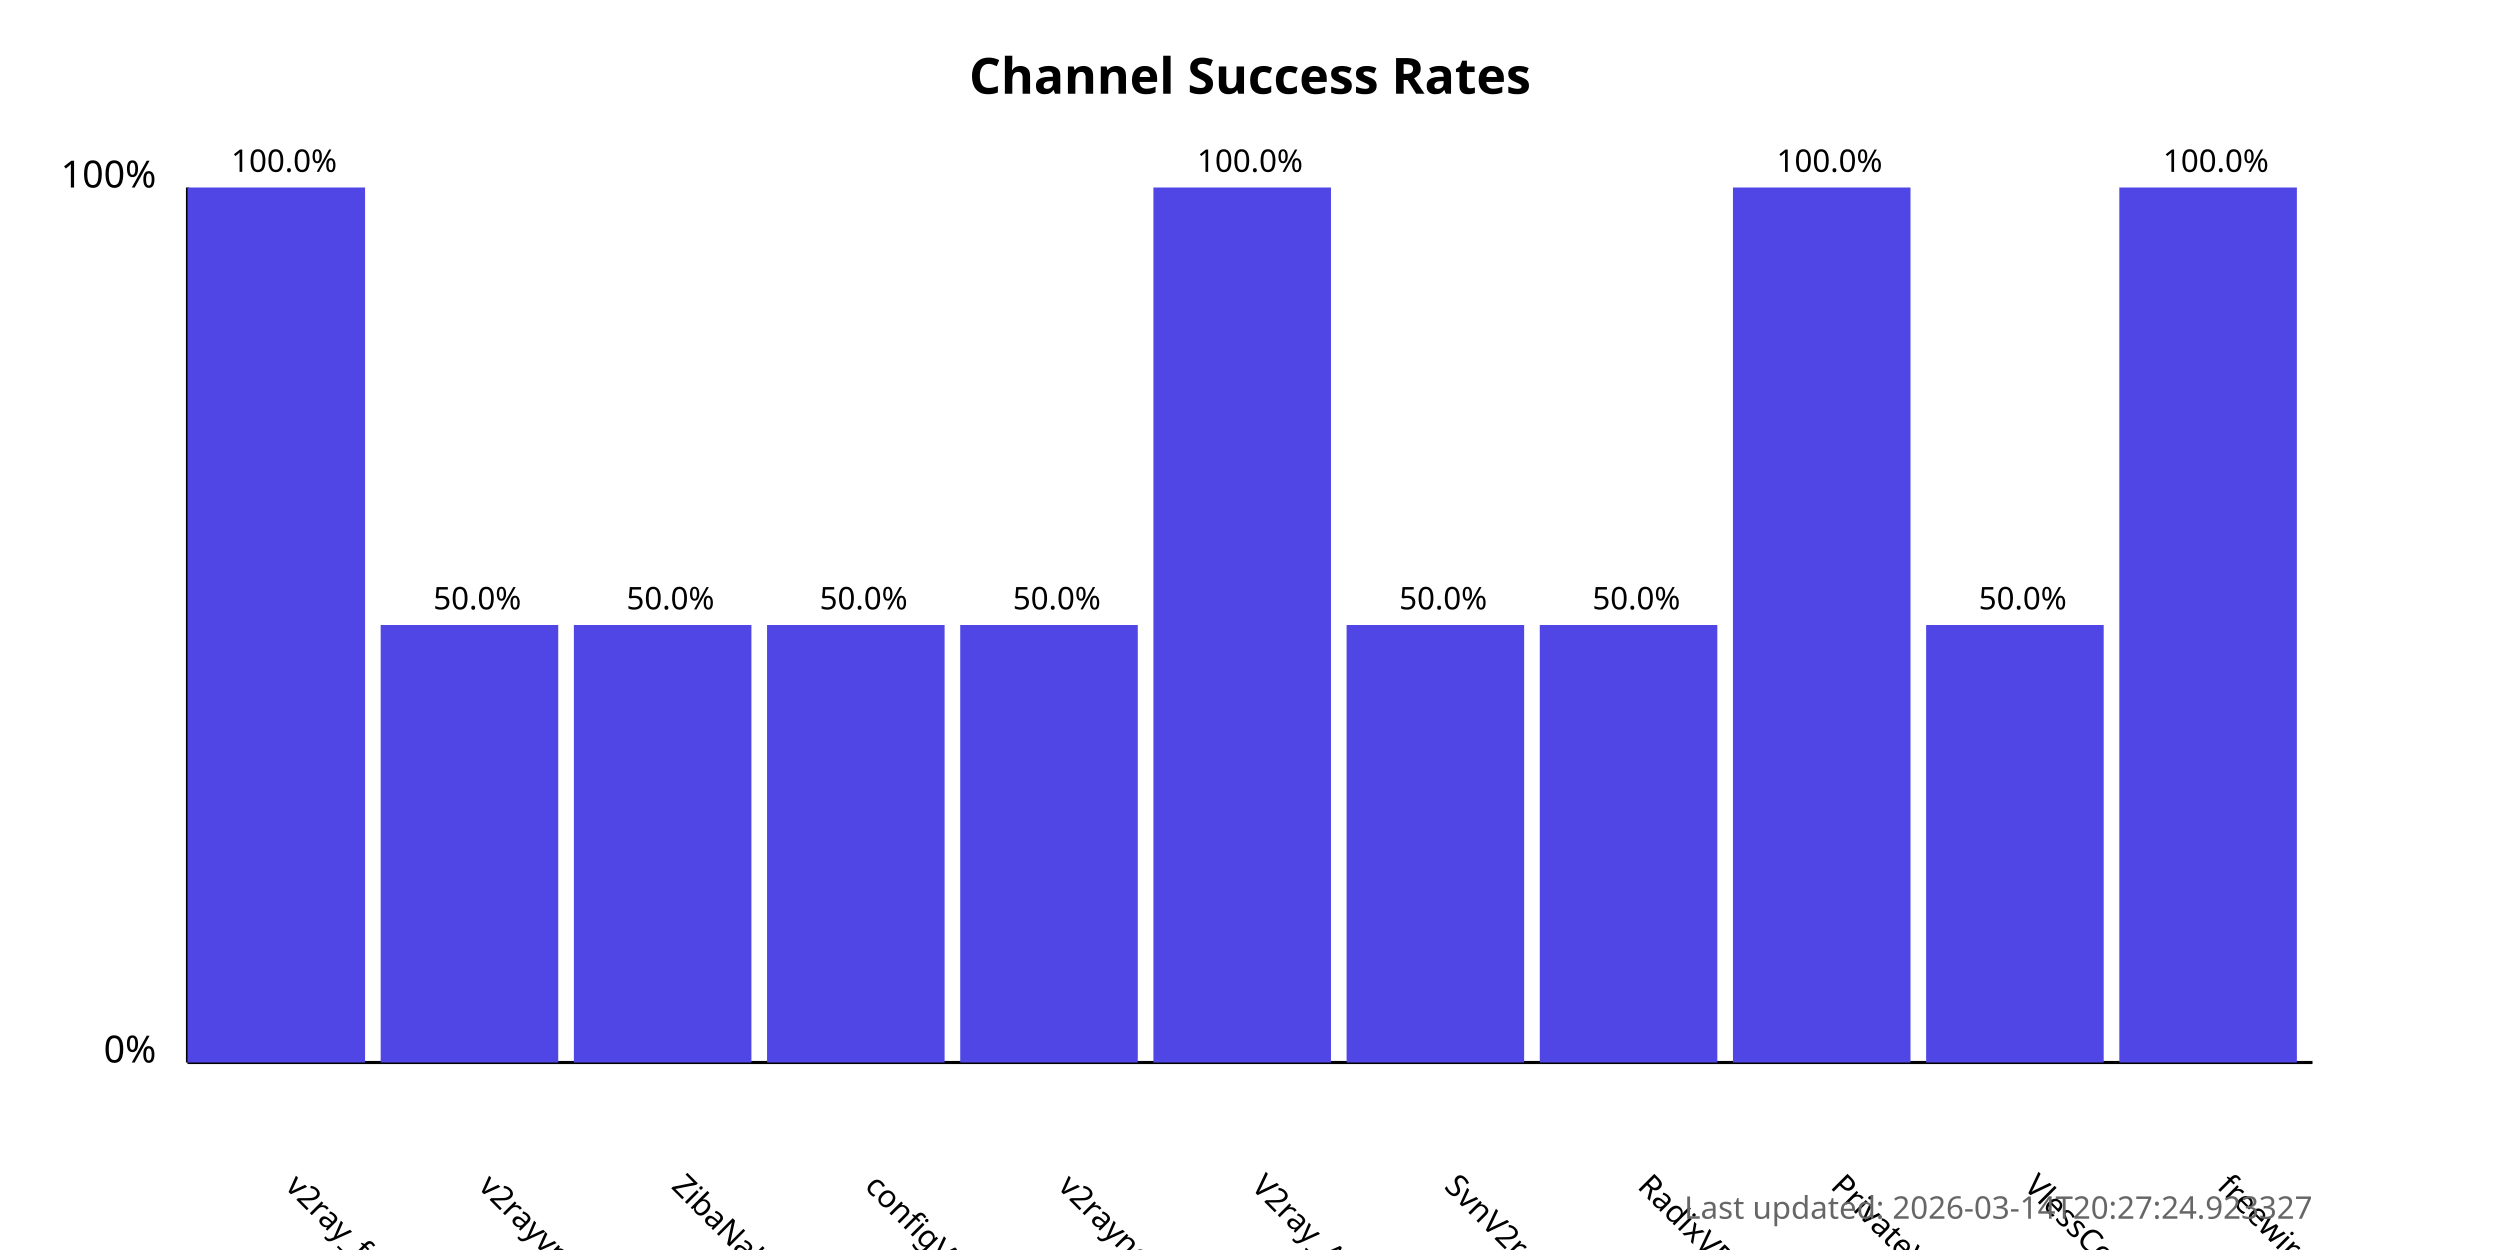
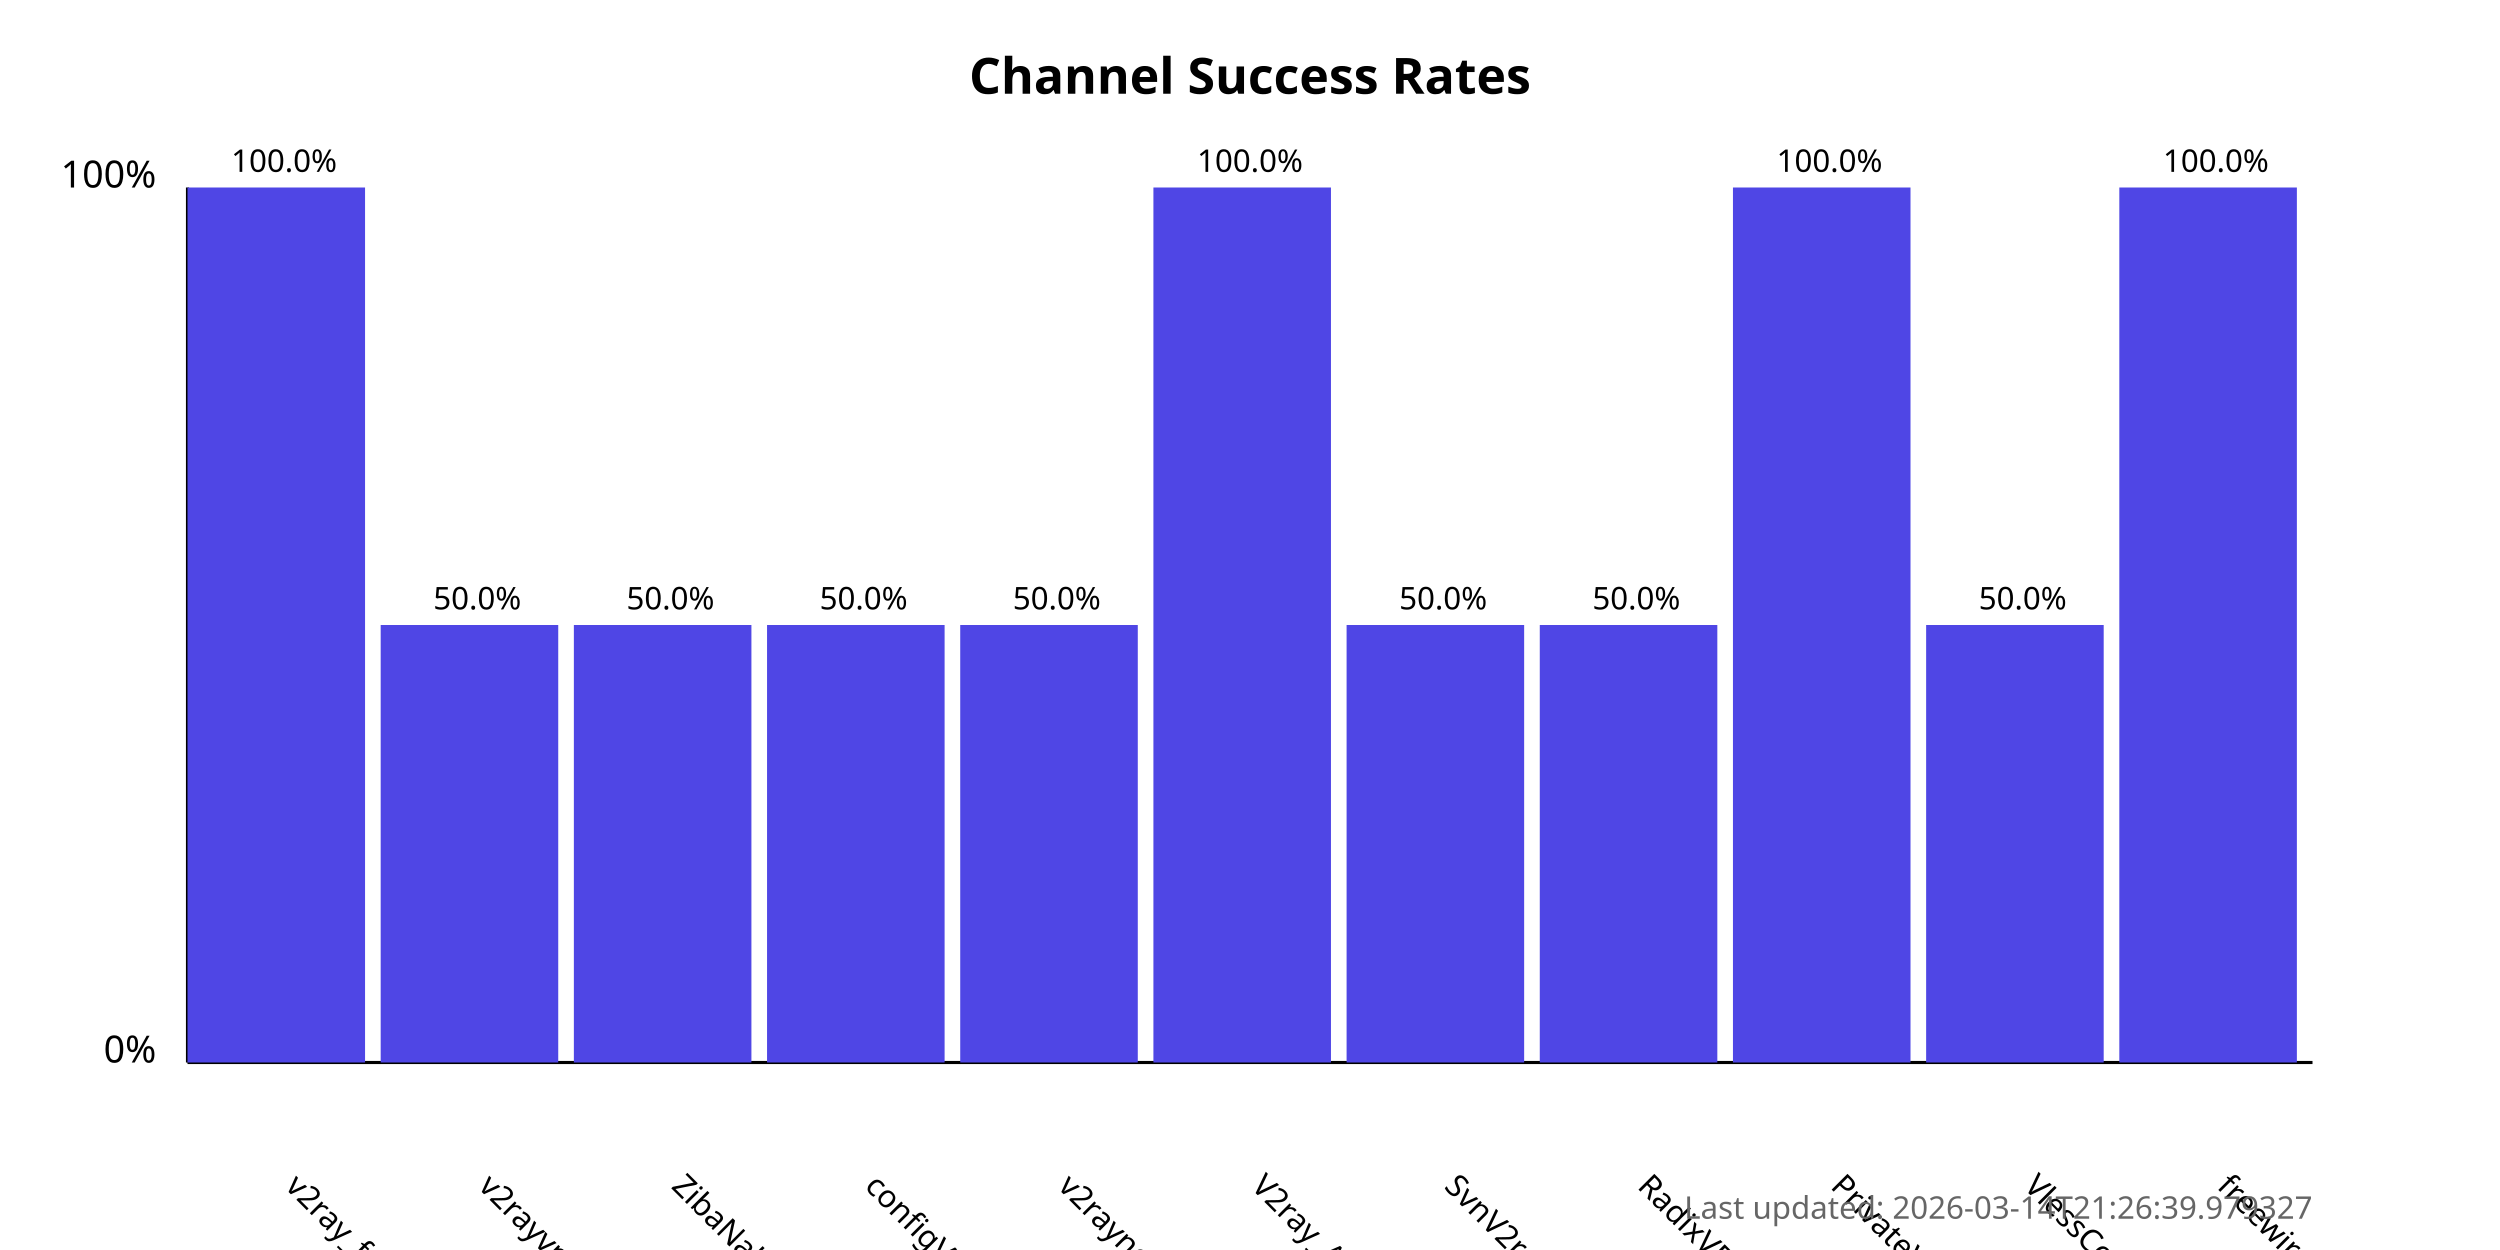
<svg xmlns="http://www.w3.org/2000/svg" width="800" height="400">
  <style>
            .chart-title { font: bold 16px sans-serif; }
            .axis-label { font: 12px sans-serif; }
            .tick-label { font: 10px sans-serif; }
            .bar { fill: #4f46e5; }
            .bar:hover { fill: #6366f1; }
            .timestamp { font: 10px sans-serif; fill: #666; }
        </style>
  <text x="400.0" y="30" text-anchor="middle" class="chart-title">
            Channel Success Rates
        </text>
  <line x1="60" y1="340" x2="60" y2="60" stroke="black" stroke-width="1" />
  <line x1="60" y1="340" x2="740" y2="340" stroke="black" stroke-width="1" />
  <text x="50" y="340" text-anchor="end" class="axis-label">0%</text>
  <text x="50" y="60" text-anchor="end" class="axis-label">100%</text>
  <g>
    <rect x="60" y="60.0" width="56.818" height="280.0" class="bar" />
    <text x="90.909" y="380" transform="rotate(45, 90.90909, 380)" text-anchor="start" class="tick-label">
                v2ray_free_conf
            </text>
    <text x="90.909" y="55.0" text-anchor="middle" class="tick-label">
                100.0%
            </text>
  </g>
  <g>
    <rect x="121.818" y="200.0" width="56.818" height="140.0" class="bar" />
    <text x="152.727" y="380" transform="rotate(45, 152.7273, 380)" text-anchor="start" class="tick-label">
                v2rayvpno
            </text>
    <text x="152.727" y="195.0" text-anchor="middle" class="tick-label">
                50.0%
            </text>
  </g>
  <g>
    <rect x="183.636" y="200.0" width="56.818" height="140.0" class="bar" />
    <text x="214.545" y="380" transform="rotate(45, 214.5455, 380)" text-anchor="start" class="tick-label">
                ZibaNabz
            </text>
    <text x="214.545" y="195.0" text-anchor="middle" class="tick-label">
                50.0%
            </text>
  </g>
  <g>
    <rect x="245.455" y="200.0" width="56.818" height="140.0" class="bar" />
    <text x="276.364" y="380" transform="rotate(45, 276.3636, 380)" text-anchor="start" class="tick-label">
                configV2rayForFree
            </text>
    <text x="276.364" y="195.0" text-anchor="middle" class="tick-label">
                50.0%
            </text>
  </g>
  <g>
    <rect x="307.273" y="200.0" width="56.818" height="140.0" class="bar" />
    <text x="338.182" y="380" transform="rotate(45, 338.1818, 380)" text-anchor="start" class="tick-label">
                v2rayngvpn
            </text>
    <text x="338.182" y="195.0" text-anchor="middle" class="tick-label">
                50.0%
            </text>
  </g>
  <g>
    <rect x="369.091" y="60.0" width="56.818" height="280.0" class="bar" />
    <text x="400.0" y="380" transform="rotate(45, 400.0, 380)" text-anchor="start" class="tick-label">
                V2ray_Alpha
            </text>
    <text x="400.0" y="55.0" text-anchor="middle" class="tick-label">
                100.0%
            </text>
  </g>
  <g>
    <rect x="430.909" y="200.0" width="56.818" height="140.0" class="bar" />
    <text x="461.818" y="380" transform="rotate(45, 461.8182, 380)" text-anchor="start" class="tick-label">
                SvnV2ray
            </text>
    <text x="461.818" y="195.0" text-anchor="middle" class="tick-label">
                50.0%
            </text>
  </g>
  <g>
    <rect x="492.727" y="200.0" width="56.818" height="140.0" class="bar" />
    <text x="523.636" y="380" transform="rotate(45, 523.6364, 380)" text-anchor="start" class="tick-label">
                RadixVPN
            </text>
    <text x="523.636" y="195.0" text-anchor="middle" class="tick-label">
                50.0%
            </text>
  </g>
  <g>
    <rect x="554.545" y="60.0" width="56.818" height="280.0" class="bar" />
    <text x="585.455" y="380" transform="rotate(45, 585.4545, 380)" text-anchor="start" class="tick-label">
                PrivateVPNs
            </text>
    <text x="585.455" y="55.0" text-anchor="middle" class="tick-label">
                100.0%
            </text>
  </g>
  <g>
    <rect x="616.364" y="200.0" width="56.818" height="140.0" class="bar" />
    <text x="647.273" y="380" transform="rotate(45, 647.2727, 380)" text-anchor="start" class="tick-label">
                VlessConfig
            </text>
    <text x="647.273" y="195.0" text-anchor="middle" class="tick-label">
                50.0%
            </text>
  </g>
  <g>
    <rect x="678.182" y="60.0" width="56.818" height="280.0" class="bar" />
    <text x="709.091" y="380" transform="rotate(45, 709.0909, 380)" text-anchor="start" class="tick-label">
                freewireguard
            </text>
    <text x="709.091" y="55.0" text-anchor="middle" class="tick-label">
                100.0%
            </text>
  </g>
  <text x="740" y="390" text-anchor="end" class="timestamp">
-             Last updated: 2026-03-14T20:27:24.923327
+             Last updated: 2026-03-14T21:26:39.979327
        </text>
</svg>
